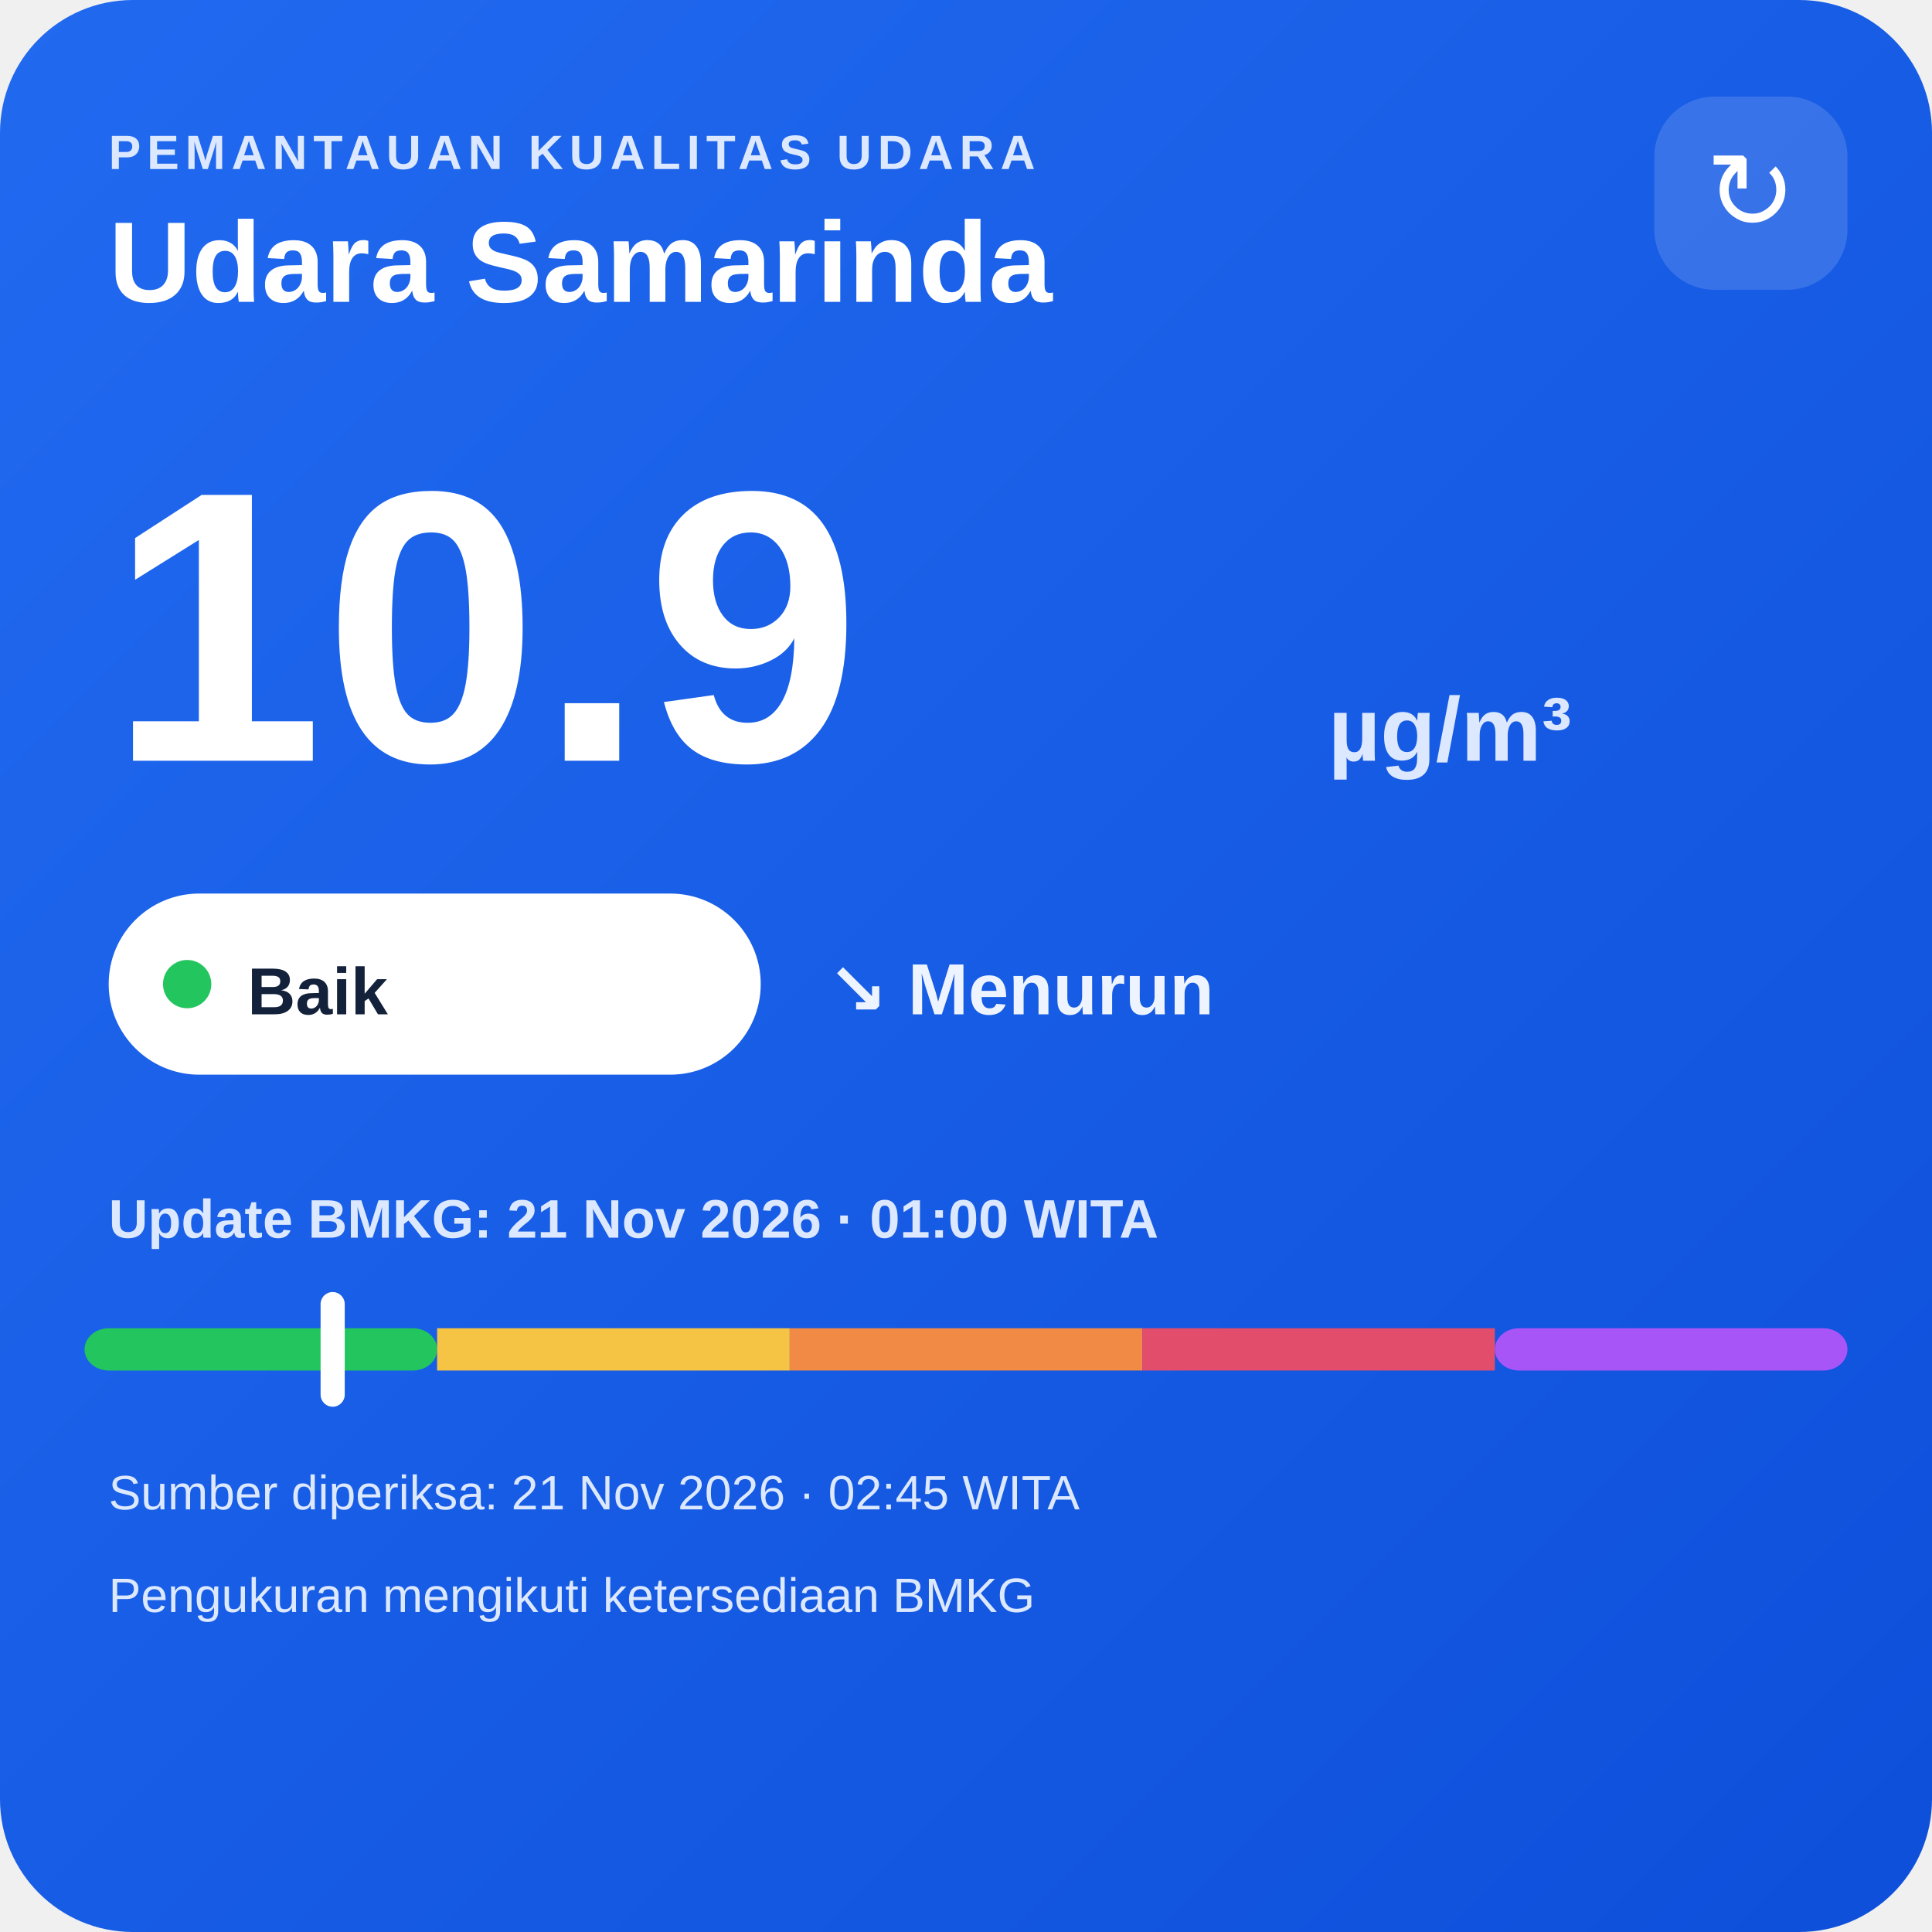
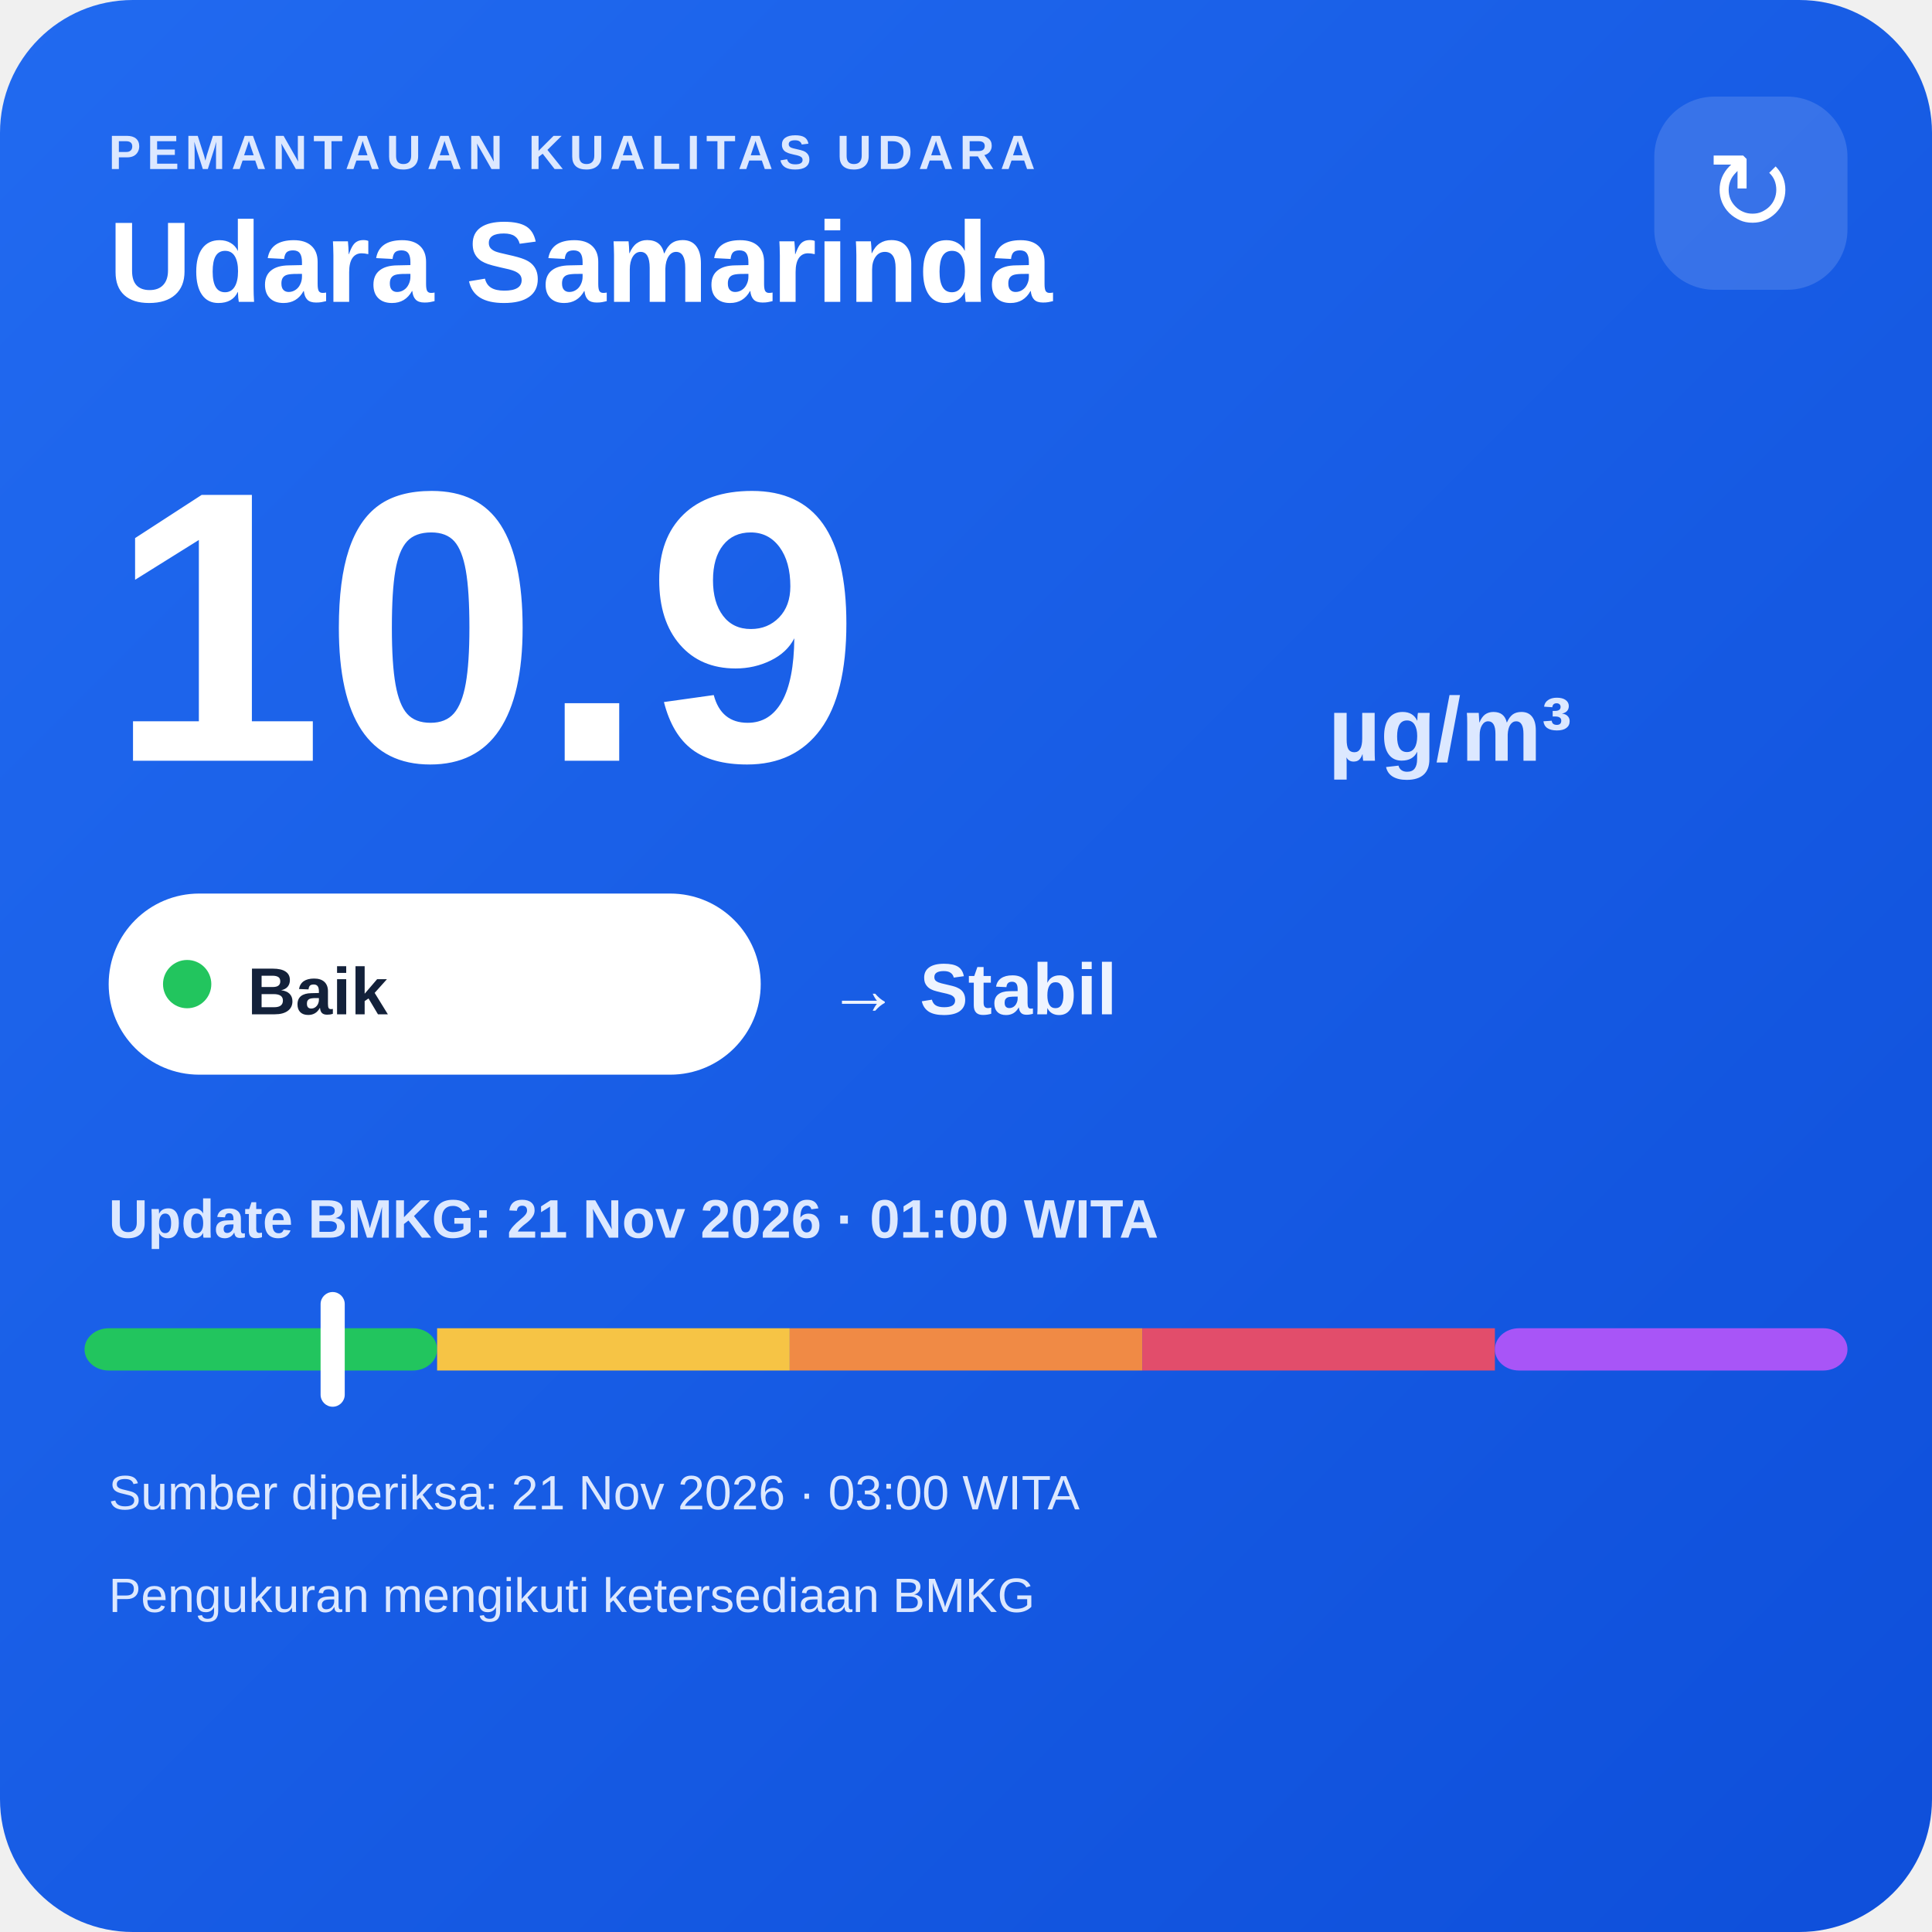
<svg xmlns="http://www.w3.org/2000/svg" width="320" height="320" viewBox="0 0 320 320">
  <defs>
    <linearGradient id="bg" x1="0" y1="0" x2="1" y2="1">
      <stop offset="0" stop-color="#216af0" />
      <stop offset="1" stop-color="#0e4fda" />
    </linearGradient>
  </defs>
  <rect width="320" height="320" rx="22" fill="url(#bg)" />
  <text x="18" y="28" fill="#dce8ff" font-family="Arial,sans-serif" font-size="8" font-weight="700" letter-spacing="1">PEMANTAUAN KUALITAS UDARA</text>
  <text x="18" y="50" fill="#ffffff" font-family="Arial,sans-serif" font-size="19" font-weight="700">Udara Samarinda</text>
  <rect x="274" y="16" width="32" height="32" rx="10" fill="#ffffff" fill-opacity=".14" />
  <text x="290" y="38" text-anchor="middle" fill="#ffffff" font-family="Arial,sans-serif" font-size="18">↻</text>
  <text x="18" y="126" fill="#ffffff" font-family="Arial,sans-serif" font-size="64" font-weight="800">10.9</text>
  <text x="220" y="126" fill="#dce8ff" font-family="Arial,sans-serif" font-size="15" font-weight="700">µg/m³</text>
  <rect x="18" y="148" width="108" height="30" rx="15" fill="#ffffff" />
  <circle cx="31" cy="163" r="4" fill="#22c55e" />
  <text x="41" y="168" fill="#13213a" font-family="Arial,sans-serif" font-size="11" font-weight="700">Baik</text>
-   <text x="137" y="168" fill="#eef4ff" font-family="Arial,sans-serif" font-size="12" font-weight="700">↘ Menurun</text>
+   <text x="137" y="168" fill="#eef4ff" font-family="Arial,sans-serif" font-size="12" font-weight="700">→ Stabil</text>
  <text x="18" y="205" fill="#dce8ff" font-family="Arial,sans-serif" font-size="9" font-weight="700">Update BMKG: 21 Nov 2026 · 01:00 WITA</text>
  <rect x="14" y="220" width="58.4" height="7" rx="4" fill="#22c55e" />
  <rect x="72.4" y="220" width="58.4" height="7" fill="#f6c445" />
  <rect x="130.8" y="220" width="58.4" height="7" fill="#f08a45" />
  <rect x="189.2" y="220" width="58.4" height="7" fill="#e24d6b" />
  <rect x="247.6" y="220" width="58.4" height="7" rx="4" fill="#a855f7" />
  <rect x="53.1" y="214" width="4" height="19" rx="2" fill="#ffffff" />
-   <text x="18" y="250" fill="#dce8ff" font-family="Arial,sans-serif" font-size="8">Sumber diperiksa: 21 Nov 2026 · 02:45 WITA</text>
+   <text x="18" y="250" fill="#dce8ff" font-family="Arial,sans-serif" font-size="8">Sumber diperiksa: 21 Nov 2026 · 03:00 WITA</text>
  <text x="18" y="267" fill="#dce8ff" font-family="Arial,sans-serif" font-size="8">Pengukuran mengikuti ketersediaan BMKG</text>
</svg>
